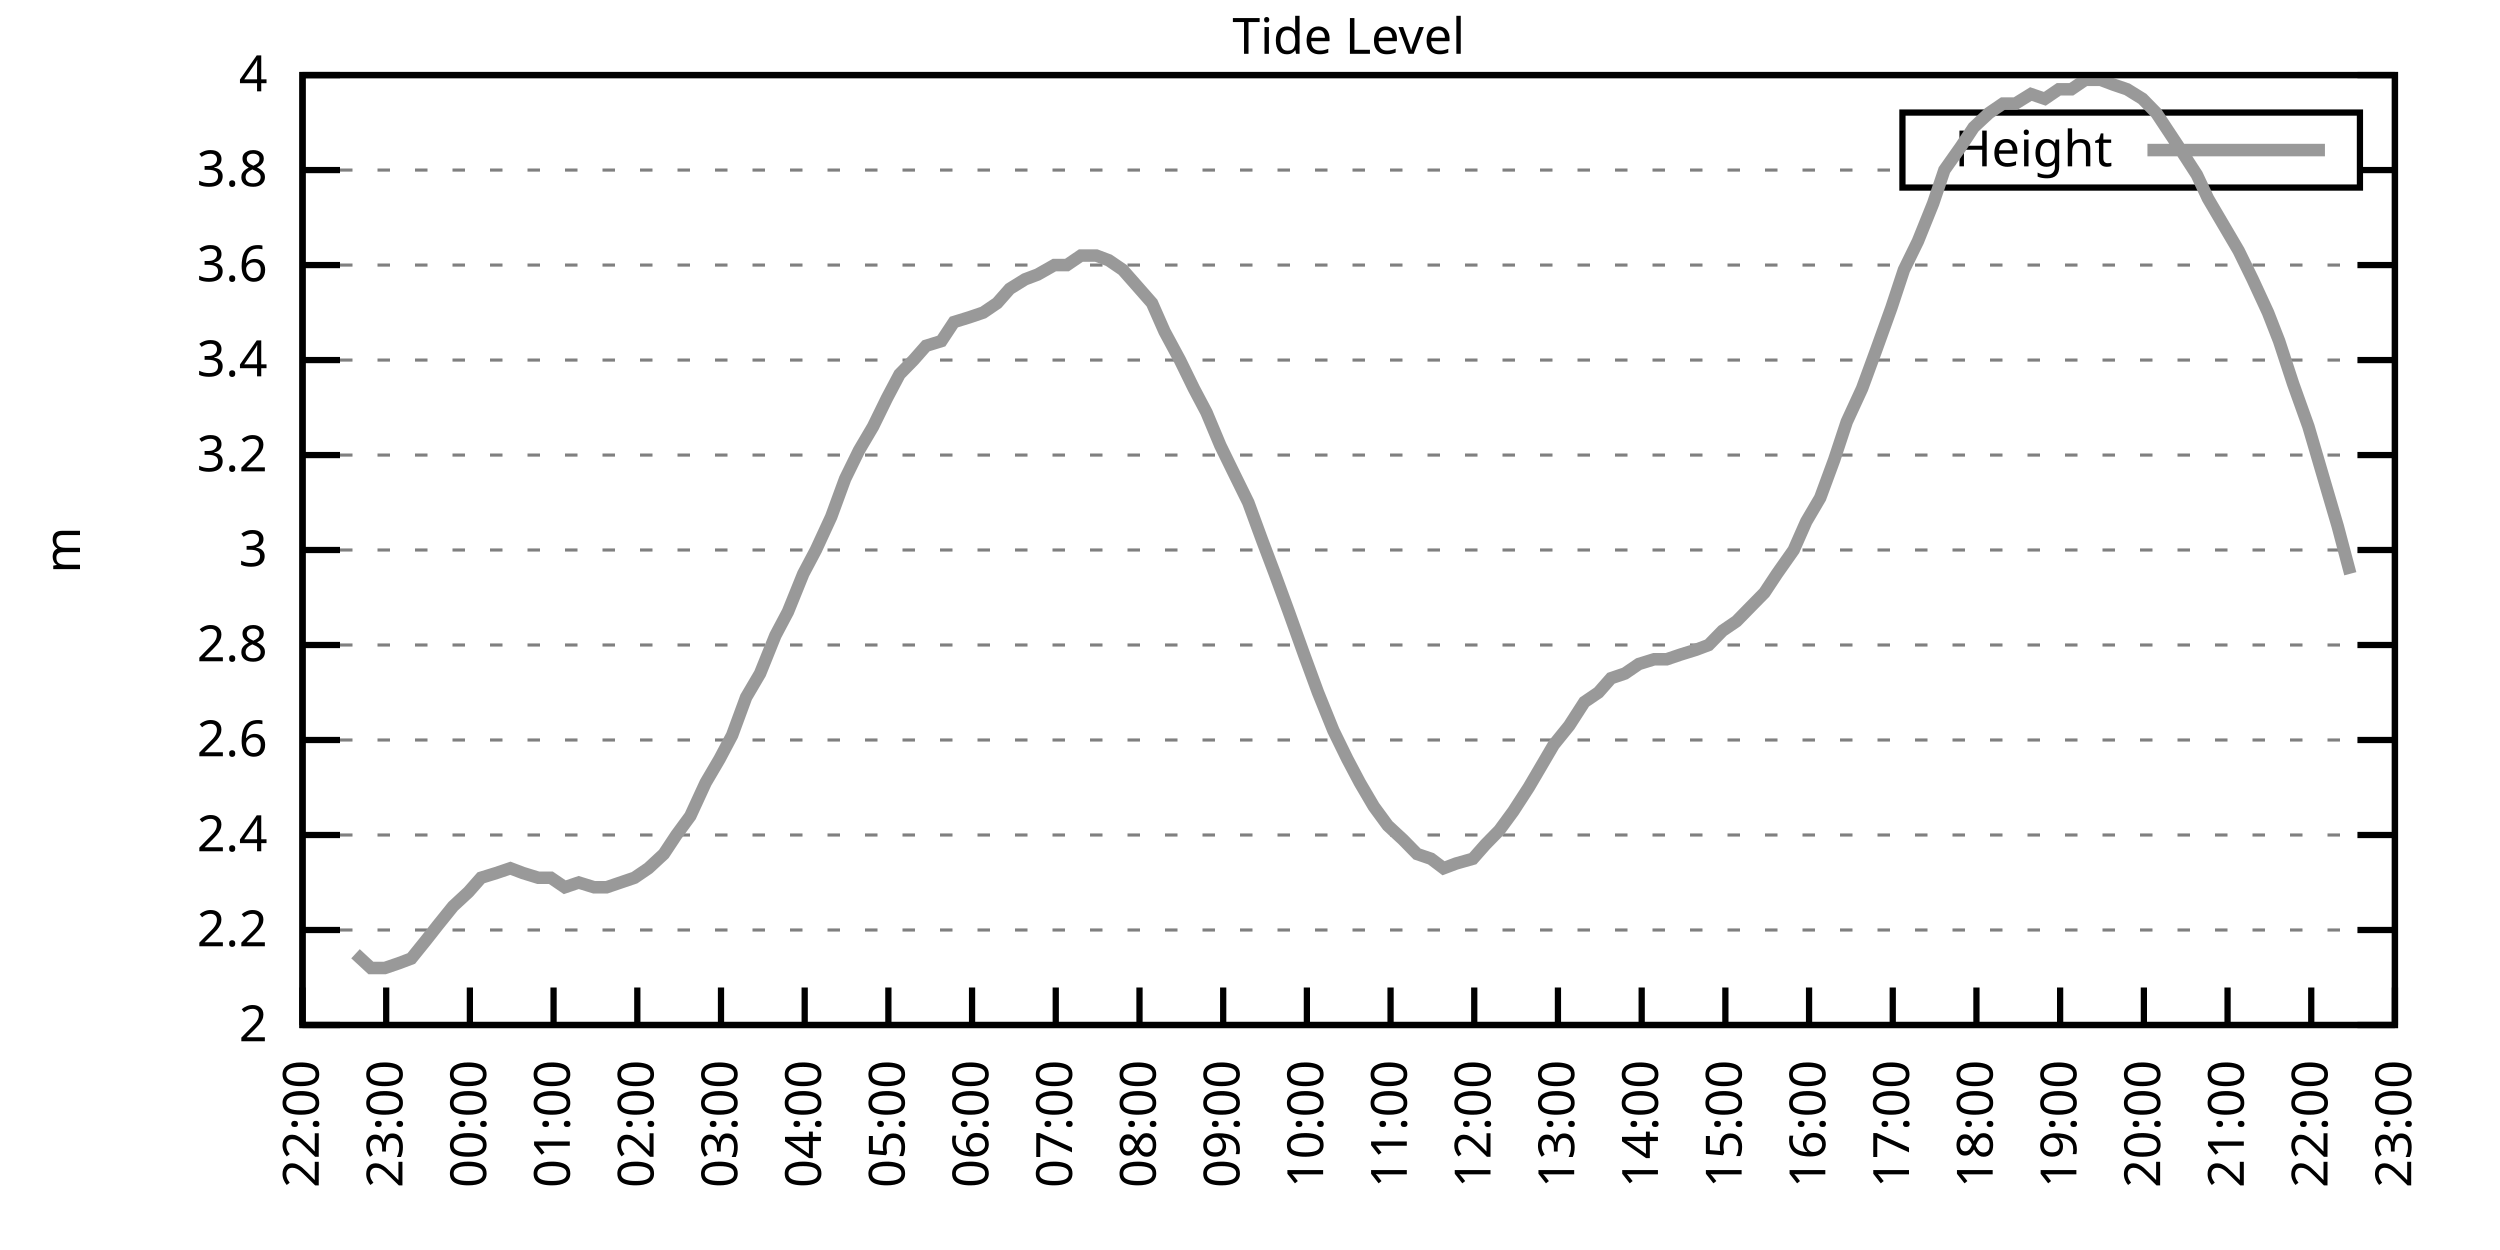
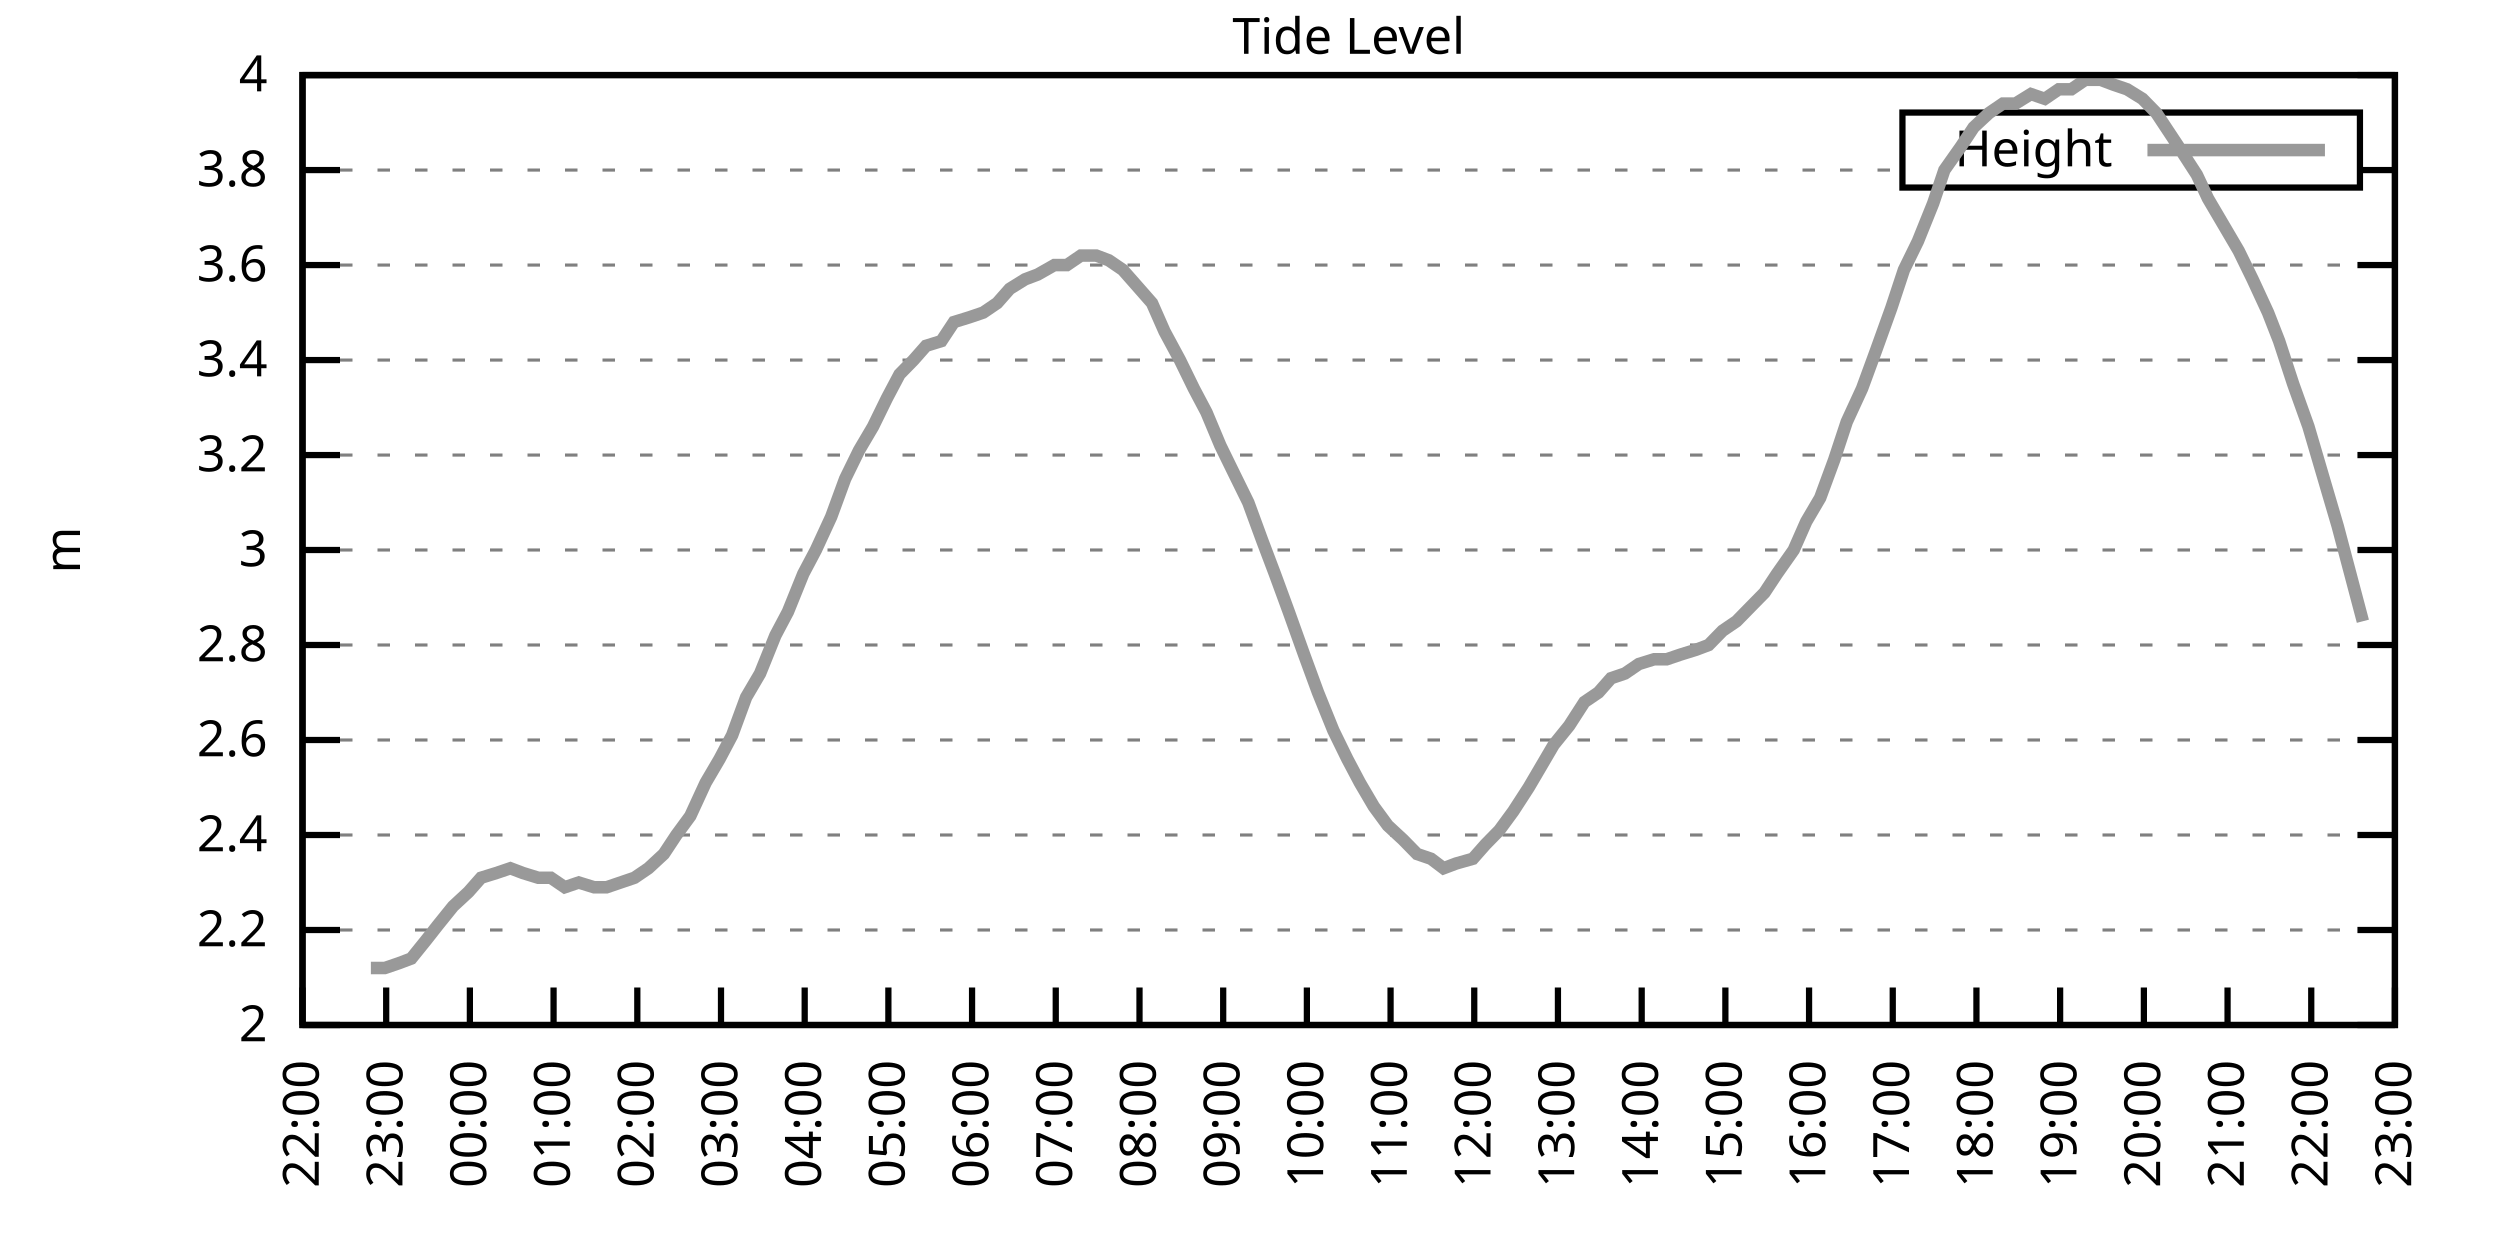
<svg xmlns="http://www.w3.org/2000/svg" xmlns:xlink="http://www.w3.org/1999/xlink" width="400" height="200" viewBox="0 0 400 200">
  <g id="gnuplot_canvas">
    <rect x="0" y="0" width="400" height="200" fill="none" />
    <defs>
      <circle id="gpDot" r="0.5" stroke-width="0.5" stroke="currentColor" />
      <path id="gpPt0" stroke-width="0.333" stroke="currentColor" d="M-1,0 h2 M0,-1 v2" />
      <path id="gpPt1" stroke-width="0.333" stroke="currentColor" d="M-1,-1 L1,1 M1,-1 L-1,1" />
      <path id="gpPt2" stroke-width="0.333" stroke="currentColor" d="M-1,0 L1,0 M0,-1 L0,1 M-1,-1 L1,1 M-1,1 L1,-1" />
      <rect id="gpPt3" stroke-width="0.333" stroke="currentColor" x="-1" y="-1" width="2" height="2" />
      <rect id="gpPt4" stroke-width="0.333" stroke="currentColor" fill="currentColor" x="-1" y="-1" width="2" height="2" />
      <circle id="gpPt5" stroke-width="0.333" stroke="currentColor" cx="0" cy="0" r="1" />
      <use xlink:href="#gpPt5" id="gpPt6" fill="currentColor" stroke="none" />
      <path id="gpPt7" stroke-width="0.333" stroke="currentColor" d="M0,-1.33 L-1.33,0.67 L1.33,0.67 z" />
      <use xlink:href="#gpPt7" id="gpPt8" fill="currentColor" stroke="none" />
      <use xlink:href="#gpPt7" id="gpPt9" stroke="currentColor" transform="rotate(180)" />
      <use xlink:href="#gpPt9" id="gpPt10" fill="currentColor" stroke="none" />
      <use xlink:href="#gpPt3" id="gpPt11" stroke="currentColor" transform="rotate(45)" />
      <use xlink:href="#gpPt11" id="gpPt12" fill="currentColor" stroke="none" />
      <path id="gpPt13" stroke-width="0.333" stroke="currentColor" d="M0,1.330 L1.265,0.411 L0.782,-1.067 L-0.782,-1.076 L-1.265,0.411 z" />
      <use xlink:href="#gpPt13" id="gpPt14" fill="currentColor" stroke="none" />
      <filter id="textbox" filterUnits="objectBoundingBox" x="0" y="0" height="1" width="1">
        <feFlood flood-color="white" flood-opacity="1" result="bgnd" />
        <feComposite in="SourceGraphic" in2="bgnd" operator="atop" />
      </filter>
      <filter id="greybox" filterUnits="objectBoundingBox" x="0" y="0" height="1" width="1">
        <feFlood flood-color="lightgrey" flood-opacity="1" result="grey" />
        <feComposite in="SourceGraphic" in2="grey" operator="atop" />
      </filter>
    </defs>
    <g fill="none" color="white" stroke="currentColor" stroke-width="1.00" stroke-linecap="butt" stroke-linejoin="miter">
</g>
    <g fill="none" color="black" stroke="currentColor" stroke-width="1.00" stroke-linecap="butt" stroke-linejoin="miter">
      <g stroke="none" shape-rendering="crispEdges">
        <polygon fill="rgb(255, 255, 255)" points="48.40,164.00 383.18,164.00 383.18,12.02 48.40,12.02 " />
      </g>
    </g>
    <g fill="none" color="black" stroke="currentColor" stroke-width="1.00" stroke-linecap="butt" stroke-linejoin="miter">
</g>
    <g fill="none" color="black" stroke="black" stroke-width="0.50" stroke-linecap="butt" stroke-linejoin="miter">
</g>
    <g fill="none" color="gray" stroke="currentColor" stroke-width="0.50" stroke-linecap="butt" stroke-linejoin="miter">
      <path stroke="gray" stroke-dasharray="2,4" class="gridline" d="M48.40,164.00 L383.19,164.00  " />
    </g>
    <g fill="none" color="gray" stroke="gray" stroke-width="1.00" stroke-linecap="butt" stroke-linejoin="miter">
</g>
    <g fill="none" color="black" stroke="currentColor" stroke-width="1.00" stroke-linecap="butt" stroke-linejoin="miter">
      <path stroke="black" d="M48.40,164.00 L54.40,164.00 M383.19,164.00 L377.19,164.00  " />
      <g transform="translate(42.80,166.60)" stroke="none" fill="black" font-family="Sans" font-size="8.00" text-anchor="end">
        <text>
          <tspan font-family="Sans"> 2</tspan>
        </text>
      </g>
    </g>
    <g fill="none" color="black" stroke="currentColor" stroke-width="1.00" stroke-linecap="butt" stroke-linejoin="miter">
</g>
    <g fill="none" color="black" stroke="black" stroke-width="0.50" stroke-linecap="butt" stroke-linejoin="miter">
</g>
    <g fill="none" color="gray" stroke="currentColor" stroke-width="0.50" stroke-linecap="butt" stroke-linejoin="miter">
      <path stroke="gray" stroke-dasharray="2,4" class="gridline" d="M48.40,148.80 L383.19,148.80  " />
    </g>
    <g fill="none" color="gray" stroke="gray" stroke-width="1.00" stroke-linecap="butt" stroke-linejoin="miter">
</g>
    <g fill="none" color="black" stroke="currentColor" stroke-width="1.00" stroke-linecap="butt" stroke-linejoin="miter">
      <path stroke="black" d="M48.40,148.80 L54.40,148.80 M383.19,148.80 L377.19,148.80  " />
      <g transform="translate(42.80,151.40)" stroke="none" fill="black" font-family="Sans" font-size="8.00" text-anchor="end">
        <text>
          <tspan font-family="Sans"> 2.2</tspan>
        </text>
      </g>
    </g>
    <g fill="none" color="black" stroke="currentColor" stroke-width="1.00" stroke-linecap="butt" stroke-linejoin="miter">
</g>
    <g fill="none" color="black" stroke="black" stroke-width="0.50" stroke-linecap="butt" stroke-linejoin="miter">
</g>
    <g fill="none" color="gray" stroke="currentColor" stroke-width="0.50" stroke-linecap="butt" stroke-linejoin="miter">
      <path stroke="gray" stroke-dasharray="2,4" class="gridline" d="M48.40,133.60 L383.19,133.60  " />
    </g>
    <g fill="none" color="gray" stroke="gray" stroke-width="1.00" stroke-linecap="butt" stroke-linejoin="miter">
</g>
    <g fill="none" color="black" stroke="currentColor" stroke-width="1.00" stroke-linecap="butt" stroke-linejoin="miter">
      <path stroke="black" d="M48.40,133.60 L54.40,133.60 M383.19,133.60 L377.19,133.60  " />
      <g transform="translate(42.80,136.20)" stroke="none" fill="black" font-family="Sans" font-size="8.00" text-anchor="end">
        <text>
          <tspan font-family="Sans"> 2.4</tspan>
        </text>
      </g>
    </g>
    <g fill="none" color="black" stroke="currentColor" stroke-width="1.00" stroke-linecap="butt" stroke-linejoin="miter">
</g>
    <g fill="none" color="black" stroke="black" stroke-width="0.50" stroke-linecap="butt" stroke-linejoin="miter">
</g>
    <g fill="none" color="gray" stroke="currentColor" stroke-width="0.50" stroke-linecap="butt" stroke-linejoin="miter">
      <path stroke="gray" stroke-dasharray="2,4" class="gridline" d="M48.40,118.40 L383.19,118.40  " />
    </g>
    <g fill="none" color="gray" stroke="gray" stroke-width="1.00" stroke-linecap="butt" stroke-linejoin="miter">
</g>
    <g fill="none" color="black" stroke="currentColor" stroke-width="1.00" stroke-linecap="butt" stroke-linejoin="miter">
      <path stroke="black" d="M48.40,118.40 L54.40,118.40 M383.19,118.40 L377.19,118.40  " />
      <g transform="translate(42.80,121.00)" stroke="none" fill="black" font-family="Sans" font-size="8.00" text-anchor="end">
        <text>
          <tspan font-family="Sans"> 2.6</tspan>
        </text>
      </g>
    </g>
    <g fill="none" color="black" stroke="currentColor" stroke-width="1.00" stroke-linecap="butt" stroke-linejoin="miter">
</g>
    <g fill="none" color="black" stroke="black" stroke-width="0.50" stroke-linecap="butt" stroke-linejoin="miter">
</g>
    <g fill="none" color="gray" stroke="currentColor" stroke-width="0.50" stroke-linecap="butt" stroke-linejoin="miter">
      <path stroke="gray" stroke-dasharray="2,4" class="gridline" d="M48.40,103.20 L383.19,103.20  " />
    </g>
    <g fill="none" color="gray" stroke="gray" stroke-width="1.00" stroke-linecap="butt" stroke-linejoin="miter">
</g>
    <g fill="none" color="black" stroke="currentColor" stroke-width="1.00" stroke-linecap="butt" stroke-linejoin="miter">
      <path stroke="black" d="M48.40,103.20 L54.40,103.20 M383.19,103.20 L377.19,103.20  " />
      <g transform="translate(42.80,105.80)" stroke="none" fill="black" font-family="Sans" font-size="8.00" text-anchor="end">
        <text>
          <tspan font-family="Sans"> 2.8</tspan>
        </text>
      </g>
    </g>
    <g fill="none" color="black" stroke="currentColor" stroke-width="1.00" stroke-linecap="butt" stroke-linejoin="miter">
</g>
    <g fill="none" color="black" stroke="black" stroke-width="0.50" stroke-linecap="butt" stroke-linejoin="miter">
</g>
    <g fill="none" color="gray" stroke="currentColor" stroke-width="0.50" stroke-linecap="butt" stroke-linejoin="miter">
      <path stroke="gray" stroke-dasharray="2,4" class="gridline" d="M48.40,88.00 L383.19,88.00  " />
    </g>
    <g fill="none" color="gray" stroke="gray" stroke-width="1.00" stroke-linecap="butt" stroke-linejoin="miter">
</g>
    <g fill="none" color="black" stroke="currentColor" stroke-width="1.00" stroke-linecap="butt" stroke-linejoin="miter">
      <path stroke="black" d="M48.40,88.00 L54.40,88.00 M383.19,88.00 L377.19,88.00  " />
      <g transform="translate(42.80,90.60)" stroke="none" fill="black" font-family="Sans" font-size="8.00" text-anchor="end">
        <text>
          <tspan font-family="Sans"> 3</tspan>
        </text>
      </g>
    </g>
    <g fill="none" color="black" stroke="currentColor" stroke-width="1.00" stroke-linecap="butt" stroke-linejoin="miter">
</g>
    <g fill="none" color="black" stroke="black" stroke-width="0.50" stroke-linecap="butt" stroke-linejoin="miter">
</g>
    <g fill="none" color="gray" stroke="currentColor" stroke-width="0.50" stroke-linecap="butt" stroke-linejoin="miter">
      <path stroke="gray" stroke-dasharray="2,4" class="gridline" d="M48.40,72.81 L383.19,72.81  " />
    </g>
    <g fill="none" color="gray" stroke="gray" stroke-width="1.00" stroke-linecap="butt" stroke-linejoin="miter">
</g>
    <g fill="none" color="black" stroke="currentColor" stroke-width="1.00" stroke-linecap="butt" stroke-linejoin="miter">
      <path stroke="black" d="M48.40,72.81 L54.40,72.81 M383.19,72.81 L377.19,72.81  " />
      <g transform="translate(42.80,75.41)" stroke="none" fill="black" font-family="Sans" font-size="8.00" text-anchor="end">
        <text>
          <tspan font-family="Sans"> 3.2</tspan>
        </text>
      </g>
    </g>
    <g fill="none" color="black" stroke="currentColor" stroke-width="1.00" stroke-linecap="butt" stroke-linejoin="miter">
</g>
    <g fill="none" color="black" stroke="black" stroke-width="0.50" stroke-linecap="butt" stroke-linejoin="miter">
</g>
    <g fill="none" color="gray" stroke="currentColor" stroke-width="0.50" stroke-linecap="butt" stroke-linejoin="miter">
      <path stroke="gray" stroke-dasharray="2,4" class="gridline" d="M48.40,57.61 L383.19,57.61  " />
    </g>
    <g fill="none" color="gray" stroke="gray" stroke-width="1.00" stroke-linecap="butt" stroke-linejoin="miter">
</g>
    <g fill="none" color="black" stroke="currentColor" stroke-width="1.00" stroke-linecap="butt" stroke-linejoin="miter">
      <path stroke="black" d="M48.40,57.61 L54.40,57.61 M383.19,57.61 L377.19,57.61  " />
      <g transform="translate(42.80,60.21)" stroke="none" fill="black" font-family="Sans" font-size="8.00" text-anchor="end">
        <text>
          <tspan font-family="Sans"> 3.4</tspan>
        </text>
      </g>
    </g>
    <g fill="none" color="black" stroke="currentColor" stroke-width="1.00" stroke-linecap="butt" stroke-linejoin="miter">
</g>
    <g fill="none" color="black" stroke="black" stroke-width="0.50" stroke-linecap="butt" stroke-linejoin="miter">
</g>
    <g fill="none" color="gray" stroke="currentColor" stroke-width="0.50" stroke-linecap="butt" stroke-linejoin="miter">
      <path stroke="gray" stroke-dasharray="2,4" class="gridline" d="M48.40,42.41 L383.19,42.41  " />
    </g>
    <g fill="none" color="gray" stroke="gray" stroke-width="1.00" stroke-linecap="butt" stroke-linejoin="miter">
</g>
    <g fill="none" color="black" stroke="currentColor" stroke-width="1.00" stroke-linecap="butt" stroke-linejoin="miter">
      <path stroke="black" d="M48.40,42.41 L54.40,42.41 M383.19,42.41 L377.19,42.41  " />
      <g transform="translate(42.80,45.01)" stroke="none" fill="black" font-family="Sans" font-size="8.00" text-anchor="end">
        <text>
          <tspan font-family="Sans"> 3.6</tspan>
        </text>
      </g>
    </g>
    <g fill="none" color="black" stroke="currentColor" stroke-width="1.00" stroke-linecap="butt" stroke-linejoin="miter">
</g>
    <g fill="none" color="black" stroke="black" stroke-width="0.50" stroke-linecap="butt" stroke-linejoin="miter">
</g>
    <g fill="none" color="gray" stroke="currentColor" stroke-width="0.50" stroke-linecap="butt" stroke-linejoin="miter">
      <path stroke="gray" stroke-dasharray="2,4" class="gridline" d="M48.40,27.21 L304.39,27.21 M377.59,27.21 L383.19,27.21  " />
    </g>
    <g fill="none" color="gray" stroke="gray" stroke-width="1.00" stroke-linecap="butt" stroke-linejoin="miter">
</g>
    <g fill="none" color="black" stroke="currentColor" stroke-width="1.00" stroke-linecap="butt" stroke-linejoin="miter">
      <path stroke="black" d="M48.40,27.21 L54.40,27.21 M383.19,27.21 L377.19,27.21  " />
      <g transform="translate(42.80,29.81)" stroke="none" fill="black" font-family="Sans" font-size="8.00" text-anchor="end">
        <text>
          <tspan font-family="Sans"> 3.8</tspan>
        </text>
      </g>
    </g>
    <g fill="none" color="black" stroke="currentColor" stroke-width="1.00" stroke-linecap="butt" stroke-linejoin="miter">
</g>
    <g fill="none" color="black" stroke="black" stroke-width="0.50" stroke-linecap="butt" stroke-linejoin="miter">
</g>
    <g fill="none" color="gray" stroke="currentColor" stroke-width="0.50" stroke-linecap="butt" stroke-linejoin="miter">
      <path stroke="gray" stroke-dasharray="2,4" class="gridline" d="M48.40,12.01 L383.19,12.01  " />
    </g>
    <g fill="none" color="gray" stroke="gray" stroke-width="1.00" stroke-linecap="butt" stroke-linejoin="miter">
</g>
    <g fill="none" color="black" stroke="currentColor" stroke-width="1.00" stroke-linecap="butt" stroke-linejoin="miter">
      <path stroke="black" d="M48.40,12.01 L54.40,12.01 M383.19,12.01 L377.19,12.01  " />
      <g transform="translate(42.80,14.61)" stroke="none" fill="black" font-family="Sans" font-size="8.00" text-anchor="end">
        <text>
          <tspan font-family="Sans"> 4</tspan>
        </text>
      </g>
    </g>
    <g fill="none" color="black" stroke="currentColor" stroke-width="1.00" stroke-linecap="butt" stroke-linejoin="miter">
      <path stroke="black" d="M48.40,164.00 L48.40,158.00  " />
      <g transform="translate(51.00,169.60) rotate(270.00)" stroke="none" fill="black" font-family="Sans" font-size="8.00" text-anchor="end">
        <text>
          <tspan font-family="Sans">22:00</tspan>
        </text>
      </g>
    </g>
    <g fill="none" color="black" stroke="currentColor" stroke-width="1.00" stroke-linecap="butt" stroke-linejoin="miter">
      <path stroke="black" d="M61.79,164.00 L61.79,158.00  " />
      <g transform="translate(64.39,169.60) rotate(270.00)" stroke="none" fill="black" font-family="Sans" font-size="8.00" text-anchor="end">
        <text>
          <tspan font-family="Sans">23:00</tspan>
        </text>
      </g>
    </g>
    <g fill="none" color="black" stroke="currentColor" stroke-width="1.00" stroke-linecap="butt" stroke-linejoin="miter">
      <path stroke="black" d="M75.18,164.00 L75.18,158.00  " />
      <g transform="translate(77.78,169.60) rotate(270.00)" stroke="none" fill="black" font-family="Sans" font-size="8.00" text-anchor="end">
        <text>
          <tspan font-family="Sans">00:00</tspan>
        </text>
      </g>
    </g>
    <g fill="none" color="black" stroke="currentColor" stroke-width="1.00" stroke-linecap="butt" stroke-linejoin="miter">
      <path stroke="black" d="M88.57,164.00 L88.57,158.00  " />
      <g transform="translate(91.17,169.60) rotate(270.00)" stroke="none" fill="black" font-family="Sans" font-size="8.00" text-anchor="end">
        <text>
          <tspan font-family="Sans">01:00</tspan>
        </text>
      </g>
    </g>
    <g fill="none" color="black" stroke="currentColor" stroke-width="1.00" stroke-linecap="butt" stroke-linejoin="miter">
      <path stroke="black" d="M101.97,164.00 L101.97,158.00  " />
      <g transform="translate(104.57,169.60) rotate(270.00)" stroke="none" fill="black" font-family="Sans" font-size="8.00" text-anchor="end">
        <text>
          <tspan font-family="Sans">02:00</tspan>
        </text>
      </g>
    </g>
    <g fill="none" color="black" stroke="currentColor" stroke-width="1.00" stroke-linecap="butt" stroke-linejoin="miter">
      <path stroke="black" d="M115.36,164.00 L115.36,158.00  " />
      <g transform="translate(117.96,169.60) rotate(270.00)" stroke="none" fill="black" font-family="Sans" font-size="8.00" text-anchor="end">
        <text>
          <tspan font-family="Sans">03:00</tspan>
        </text>
      </g>
    </g>
    <g fill="none" color="black" stroke="currentColor" stroke-width="1.00" stroke-linecap="butt" stroke-linejoin="miter">
      <path stroke="black" d="M128.75,164.00 L128.75,158.00  " />
      <g transform="translate(131.35,169.60) rotate(270.00)" stroke="none" fill="black" font-family="Sans" font-size="8.00" text-anchor="end">
        <text>
          <tspan font-family="Sans">04:00</tspan>
        </text>
      </g>
    </g>
    <g fill="none" color="black" stroke="currentColor" stroke-width="1.00" stroke-linecap="butt" stroke-linejoin="miter">
      <path stroke="black" d="M142.14,164.00 L142.14,158.00  " />
      <g transform="translate(144.74,169.60) rotate(270.00)" stroke="none" fill="black" font-family="Sans" font-size="8.00" text-anchor="end">
        <text>
          <tspan font-family="Sans">05:00</tspan>
        </text>
      </g>
    </g>
    <g fill="none" color="black" stroke="currentColor" stroke-width="1.00" stroke-linecap="butt" stroke-linejoin="miter">
      <path stroke="black" d="M155.53,164.00 L155.53,158.00  " />
      <g transform="translate(158.13,169.60) rotate(270.00)" stroke="none" fill="black" font-family="Sans" font-size="8.00" text-anchor="end">
        <text>
          <tspan font-family="Sans">06:00</tspan>
        </text>
      </g>
    </g>
    <g fill="none" color="black" stroke="currentColor" stroke-width="1.00" stroke-linecap="butt" stroke-linejoin="miter">
      <path stroke="black" d="M168.92,164.00 L168.92,158.00  " />
      <g transform="translate(171.52,169.60) rotate(270.00)" stroke="none" fill="black" font-family="Sans" font-size="8.00" text-anchor="end">
        <text>
          <tspan font-family="Sans">07:00</tspan>
        </text>
      </g>
    </g>
    <g fill="none" color="black" stroke="currentColor" stroke-width="1.00" stroke-linecap="butt" stroke-linejoin="miter">
      <path stroke="black" d="M182.32,164.00 L182.32,158.00  " />
      <g transform="translate(184.92,169.60) rotate(270.00)" stroke="none" fill="black" font-family="Sans" font-size="8.00" text-anchor="end">
        <text>
          <tspan font-family="Sans">08:00</tspan>
        </text>
      </g>
    </g>
    <g fill="none" color="black" stroke="currentColor" stroke-width="1.00" stroke-linecap="butt" stroke-linejoin="miter">
      <path stroke="black" d="M195.71,164.00 L195.71,158.00  " />
      <g transform="translate(198.31,169.60) rotate(270.00)" stroke="none" fill="black" font-family="Sans" font-size="8.00" text-anchor="end">
        <text>
          <tspan font-family="Sans">09:00</tspan>
        </text>
      </g>
    </g>
    <g fill="none" color="black" stroke="currentColor" stroke-width="1.00" stroke-linecap="butt" stroke-linejoin="miter">
      <path stroke="black" d="M209.10,164.00 L209.10,158.00  " />
      <g transform="translate(211.70,169.60) rotate(270.00)" stroke="none" fill="black" font-family="Sans" font-size="8.00" text-anchor="end">
        <text>
          <tspan font-family="Sans">10:00</tspan>
        </text>
      </g>
    </g>
    <g fill="none" color="black" stroke="currentColor" stroke-width="1.00" stroke-linecap="butt" stroke-linejoin="miter">
      <path stroke="black" d="M222.49,164.00 L222.49,158.00  " />
      <g transform="translate(225.09,169.60) rotate(270.00)" stroke="none" fill="black" font-family="Sans" font-size="8.00" text-anchor="end">
        <text>
          <tspan font-family="Sans">11:00</tspan>
        </text>
      </g>
    </g>
    <g fill="none" color="black" stroke="currentColor" stroke-width="1.00" stroke-linecap="butt" stroke-linejoin="miter">
      <path stroke="black" d="M235.88,164.00 L235.88,158.00  " />
      <g transform="translate(238.48,169.60) rotate(270.00)" stroke="none" fill="black" font-family="Sans" font-size="8.00" text-anchor="end">
        <text>
          <tspan font-family="Sans">12:00</tspan>
        </text>
      </g>
    </g>
    <g fill="none" color="black" stroke="currentColor" stroke-width="1.00" stroke-linecap="butt" stroke-linejoin="miter">
      <path stroke="black" d="M249.27,164.00 L249.27,158.00  " />
      <g transform="translate(251.87,169.60) rotate(270.00)" stroke="none" fill="black" font-family="Sans" font-size="8.00" text-anchor="end">
        <text>
          <tspan font-family="Sans">13:00</tspan>
        </text>
      </g>
    </g>
    <g fill="none" color="black" stroke="currentColor" stroke-width="1.00" stroke-linecap="butt" stroke-linejoin="miter">
      <path stroke="black" d="M262.67,164.00 L262.67,158.00  " />
      <g transform="translate(265.27,169.60) rotate(270.00)" stroke="none" fill="black" font-family="Sans" font-size="8.00" text-anchor="end">
        <text>
          <tspan font-family="Sans">14:00</tspan>
        </text>
      </g>
    </g>
    <g fill="none" color="black" stroke="currentColor" stroke-width="1.00" stroke-linecap="butt" stroke-linejoin="miter">
      <path stroke="black" d="M276.06,164.00 L276.06,158.00  " />
      <g transform="translate(278.66,169.60) rotate(270.00)" stroke="none" fill="black" font-family="Sans" font-size="8.00" text-anchor="end">
        <text>
          <tspan font-family="Sans">15:00</tspan>
        </text>
      </g>
    </g>
    <g fill="none" color="black" stroke="currentColor" stroke-width="1.00" stroke-linecap="butt" stroke-linejoin="miter">
      <path stroke="black" d="M289.45,164.00 L289.45,158.00  " />
      <g transform="translate(292.05,169.60) rotate(270.00)" stroke="none" fill="black" font-family="Sans" font-size="8.00" text-anchor="end">
        <text>
          <tspan font-family="Sans">16:00</tspan>
        </text>
      </g>
    </g>
    <g fill="none" color="black" stroke="currentColor" stroke-width="1.00" stroke-linecap="butt" stroke-linejoin="miter">
      <path stroke="black" d="M302.84,164.00 L302.84,158.00  " />
      <g transform="translate(305.44,169.60) rotate(270.00)" stroke="none" fill="black" font-family="Sans" font-size="8.00" text-anchor="end">
        <text>
          <tspan font-family="Sans">17:00</tspan>
        </text>
      </g>
    </g>
    <g fill="none" color="black" stroke="currentColor" stroke-width="1.00" stroke-linecap="butt" stroke-linejoin="miter">
      <path stroke="black" d="M316.23,164.00 L316.23,158.00  " />
      <g transform="translate(318.83,169.60) rotate(270.00)" stroke="none" fill="black" font-family="Sans" font-size="8.00" text-anchor="end">
        <text>
          <tspan font-family="Sans">18:00</tspan>
        </text>
      </g>
    </g>
    <g fill="none" color="black" stroke="currentColor" stroke-width="1.00" stroke-linecap="butt" stroke-linejoin="miter">
      <path stroke="black" d="M329.62,164.00 L329.62,158.00  " />
      <g transform="translate(332.22,169.60) rotate(270.00)" stroke="none" fill="black" font-family="Sans" font-size="8.00" text-anchor="end">
        <text>
          <tspan font-family="Sans">19:00</tspan>
        </text>
      </g>
    </g>
    <g fill="none" color="black" stroke="currentColor" stroke-width="1.00" stroke-linecap="butt" stroke-linejoin="miter">
      <path stroke="black" d="M343.02,164.00 L343.02,158.00  " />
      <g transform="translate(345.62,169.60) rotate(270.00)" stroke="none" fill="black" font-family="Sans" font-size="8.00" text-anchor="end">
        <text>
          <tspan font-family="Sans">20:00</tspan>
        </text>
      </g>
    </g>
    <g fill="none" color="black" stroke="currentColor" stroke-width="1.00" stroke-linecap="butt" stroke-linejoin="miter">
      <path stroke="black" d="M356.41,164.00 L356.41,158.00  " />
      <g transform="translate(359.01,169.60) rotate(270.00)" stroke="none" fill="black" font-family="Sans" font-size="8.00" text-anchor="end">
        <text>
          <tspan font-family="Sans">21:00</tspan>
        </text>
      </g>
    </g>
    <g fill="none" color="black" stroke="currentColor" stroke-width="1.00" stroke-linecap="butt" stroke-linejoin="miter">
      <path stroke="black" d="M369.80,164.00 L369.80,158.00  " />
      <g transform="translate(372.40,169.60) rotate(270.00)" stroke="none" fill="black" font-family="Sans" font-size="8.00" text-anchor="end">
        <text>
          <tspan font-family="Sans">22:00</tspan>
        </text>
      </g>
    </g>
    <g fill="none" color="black" stroke="currentColor" stroke-width="1.00" stroke-linecap="butt" stroke-linejoin="miter">
      <path stroke="black" d="M383.19,164.00 L383.19,158.00  " />
      <g transform="translate(385.79,169.60) rotate(270.00)" stroke="none" fill="black" font-family="Sans" font-size="8.00" text-anchor="end">
        <text>
          <tspan font-family="Sans">23:00</tspan>
        </text>
      </g>
    </g>
    <g fill="none" color="black" stroke="currentColor" stroke-width="1.00" stroke-linecap="butt" stroke-linejoin="miter">
</g>
    <g fill="none" color="black" stroke="currentColor" stroke-width="1.00" stroke-linecap="butt" stroke-linejoin="miter">
      <path stroke="black" d="M48.40,12.01 L48.40,164.00 L383.19,164.00 L383.19,12.01 L48.40,12.01 Z  " />
    </g>
    <g fill="none" color="black" stroke="currentColor" stroke-width="1.00" stroke-linecap="butt" stroke-linejoin="miter">
</g>
    <g fill="none" color="black" stroke="currentColor" stroke-width="1.00" stroke-linecap="butt" stroke-linejoin="miter">
      <path stroke="black" d="M304.39,30.01 L304.39,18.01 L377.59,18.01 L377.59,30.01 L304.39,30.01 Z  " />
    </g>
    <g id="Tide_level_plot_1">
      <g fill="none" color="white" stroke="black" stroke-width="2.00" stroke-linecap="butt" stroke-linejoin="miter">
</g>
      <g fill="none" color="black" stroke="currentColor" stroke-width="2.00" stroke-linecap="butt" stroke-linejoin="miter">
        <g transform="translate(337.99,26.61)" stroke="none" fill="black" font-family="Sans" font-size="8.00" text-anchor="end">
          <text>
            <tspan font-family="Sans">Height</tspan>
          </text>
        </g>
      </g>
      <g fill="none" color="black" stroke="currentColor" stroke-width="2.00" stroke-linecap="butt" stroke-linejoin="miter">
-         <path stroke="rgb(153, 153, 153)" d="M343.59,24.01 L371.99,24.01 M56.88,152.60 L59.34,154.88 L61.57,154.88 L63.80,154.12 L65.81,153.36 L68.26,150.32   L70.05,148.04 L72.50,145.00 L74.96,142.72 L76.97,140.44 L79.42,139.68 L81.66,138.92 L83.66,139.68 L86.12,140.44   L88.13,140.44 L90.36,141.96 L92.59,141.20 L95.05,141.96 L97.06,141.96 L99.29,141.20 L101.52,140.44 L103.75,138.92   L106.21,136.64 L108.22,133.60 L110.45,130.56 L112.90,125.24 L115.13,121.44 L117.14,117.64 L119.38,111.56 L121.61,107.76   L124.06,101.68 L126.07,97.88 L128.53,91.80 L130.54,88.00 L132.99,82.69 L135.22,76.61 L137.45,72.05 L139.69,68.25   L141.92,63.69 L143.93,59.89 L146.16,57.61 L148.17,55.33 L150.62,54.57 L152.63,51.53 L155.09,50.77 L157.32,50.01   L159.55,48.49 L161.56,46.21 L164.01,44.69 L166.02,43.93 L168.70,42.41 L170.71,42.41 L172.94,40.89 L175.40,40.89   L177.41,41.65 L179.64,43.17 L181.65,45.45 L184.32,48.49 L186.33,53.05 L188.79,57.61 L191.02,62.17 L193.03,65.97   L195.26,71.29 L197.49,75.85 L199.73,80.41 L201.96,86.49 L203.97,91.80 L206.20,97.88 L208.65,104.72 L210.88,110.80   L213.34,116.88 L215.57,121.44 L217.58,125.24 L219.81,129.04 L222.04,132.08 L224.50,134.36 L226.73,136.64 L228.96,137.40   L230.97,138.92 L232.98,138.16 L235.66,137.40 L237.67,135.12 L239.90,132.84 L242.13,129.80 L244.59,126.00 L246.82,122.20   L248.60,119.16 L251.06,116.12 L253.51,112.32 L255.75,110.80 L257.76,108.52 L259.99,107.76 L262.22,106.24 L264.67,105.48   L266.68,105.48 L268.92,104.72 L271.37,103.96 L273.38,103.20 L275.61,100.92 L277.84,99.40 L280.07,97.12 L282.31,94.84   L284.32,91.80 L286.99,88.00 L289.00,83.45 L291.23,79.65 L293.47,73.57 L295.48,67.49 L297.93,62.17 L300.16,56.09   L302.62,49.25 L304.63,43.17 L306.86,38.61 L309.31,32.53 L311.10,27.21 L313.78,23.41 L315.79,20.37 L318.24,18.09   L320.47,16.57 L322.48,16.57 L324.94,15.05 L327.17,15.81 L329.40,14.29 L331.41,14.29 L333.64,12.77 L336.10,12.77   L338.10,13.53 L340.34,14.29 L342.79,15.81 L345.02,18.09 L347.03,21.13 L349.04,24.17 L351.50,27.97 L353.28,31.77   L355.96,36.33 L358.19,40.13 L360.42,44.69 L362.88,50.01 L364.66,54.57 L366.90,61.41 L369.35,68.25 L371.36,75.09   L374.04,84.21 L376.05,91.80  " />
+         <path stroke="rgb(153, 153, 153)" d="M343.59,24.01 L371.99,24.01 M59.34,154.88 L61.57,154.88 L63.80,154.12 L65.81,153.36 L68.26,150.32 L70.05,148.04   L72.50,145.00 L74.96,142.72 L76.97,140.44 L79.42,139.68 L81.66,138.92 L83.66,139.68 L86.12,140.44 L88.13,140.44   L90.36,141.96 L92.59,141.20 L95.05,141.96 L97.06,141.96 L99.29,141.20 L101.52,140.44 L103.75,138.92 L106.21,136.64   L108.22,133.60 L110.45,130.56 L112.90,125.24 L115.13,121.44 L117.14,117.64 L119.38,111.56 L121.61,107.76 L124.06,101.68   L126.07,97.88 L128.53,91.80 L130.54,88.00 L132.99,82.69 L135.22,76.61 L137.45,72.05 L139.69,68.25 L141.92,63.69   L143.93,59.89 L146.16,57.61 L148.17,55.33 L150.62,54.57 L152.63,51.53 L155.09,50.77 L157.32,50.01 L159.55,48.49   L161.56,46.21 L164.01,44.69 L166.02,43.93 L168.70,42.41 L170.71,42.41 L172.94,40.89 L175.40,40.89 L177.41,41.65   L179.64,43.17 L181.65,45.45 L184.32,48.49 L186.33,53.05 L188.79,57.61 L191.02,62.17 L193.03,65.97 L195.26,71.29   L197.49,75.85 L199.73,80.41 L201.96,86.49 L203.97,91.80 L206.20,97.88 L208.65,104.72 L210.88,110.80 L213.34,116.88   L215.57,121.44 L217.58,125.24 L219.81,129.04 L222.04,132.08 L224.50,134.36 L226.73,136.64 L228.96,137.40 L230.97,138.92   L232.98,138.16 L235.66,137.40 L237.67,135.12 L239.90,132.84 L242.13,129.80 L244.59,126.00 L246.82,122.20 L248.60,119.16   L251.06,116.12 L253.51,112.32 L255.75,110.80 L257.76,108.52 L259.99,107.76 L262.22,106.24 L264.67,105.48 L266.68,105.48   L268.92,104.72 L271.37,103.96 L273.38,103.20 L275.61,100.92 L277.84,99.40 L280.07,97.12 L282.31,94.84 L284.32,91.80   L286.99,88.00 L289.00,83.45 L291.23,79.65 L293.47,73.57 L295.48,67.49 L297.93,62.17 L300.16,56.09 L302.62,49.25   L304.63,43.17 L306.86,38.61 L309.31,32.53 L311.10,27.21 L313.78,23.41 L315.79,20.37 L318.24,18.09 L320.47,16.57   L322.48,16.57 L324.94,15.05 L327.17,15.81 L329.40,14.29 L331.41,14.29 L333.64,12.77 L336.10,12.77 L338.10,13.53   L340.34,14.29 L342.79,15.81 L345.02,18.09 L347.03,21.13 L349.04,24.17 L351.50,27.97 L353.28,31.77 L355.96,36.33   L358.19,40.13 L360.42,44.69 L362.88,50.01 L364.66,54.57 L366.90,61.41 L369.35,68.25 L371.36,75.09 L374.04,84.21   L376.05,91.80 L378.06,99.40  " />
      </g>
    </g>
    <g fill="none" color="black" stroke="currentColor" stroke-width="2.00" stroke-linecap="butt" stroke-linejoin="miter">
</g>
    <g fill="none" color="black" stroke="black" stroke-width="1.00" stroke-linecap="butt" stroke-linejoin="miter">
</g>
    <g fill="none" color="black" stroke="currentColor" stroke-width="1.00" stroke-linecap="butt" stroke-linejoin="miter">
      <path stroke="black" d="M48.40,12.01 L48.40,164.00 L383.19,164.00 L383.19,12.01 L48.40,12.01 Z  " />
      <g transform="translate(12.80,88.01) rotate(270.00)" stroke="none" fill="black" font-family="Sans" font-size="8.00" text-anchor="middle">
        <text>
          <tspan font-family="Sans">m</tspan>
        </text>
      </g>
    </g>
    <g fill="none" color="black" stroke="currentColor" stroke-width="1.00" stroke-linecap="butt" stroke-linejoin="miter">
</g>
    <g fill="none" color="black" stroke="currentColor" stroke-width="1.00" stroke-linecap="butt" stroke-linejoin="miter">
      <g transform="translate(215.79,8.61)" stroke="none" fill="black" font-family="Sans" font-size="8.00" text-anchor="middle">
        <text>
          <tspan font-family="Sans">Tide Level</tspan>
        </text>
      </g>
    </g>
    <g fill="none" color="black" stroke="currentColor" stroke-width="1.00" stroke-linecap="butt" stroke-linejoin="miter">
</g>
  </g>
</svg>
